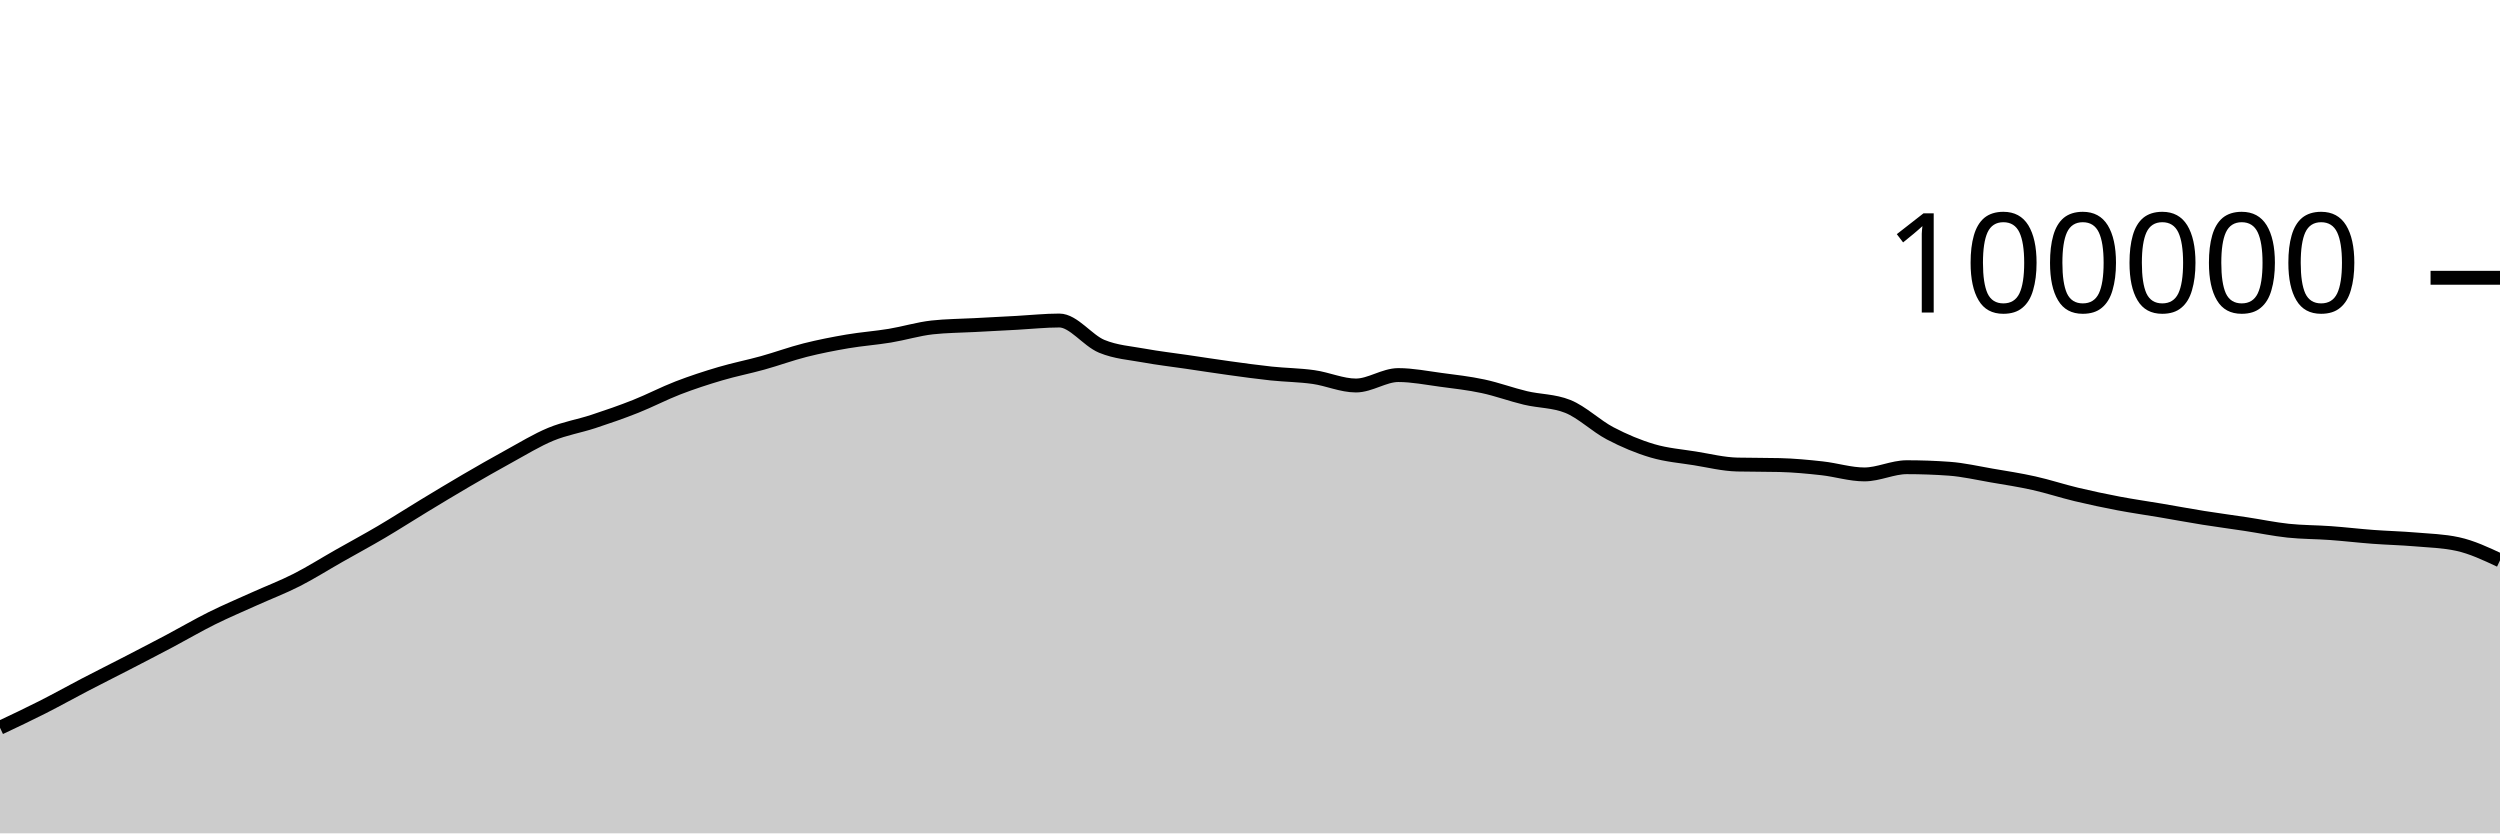
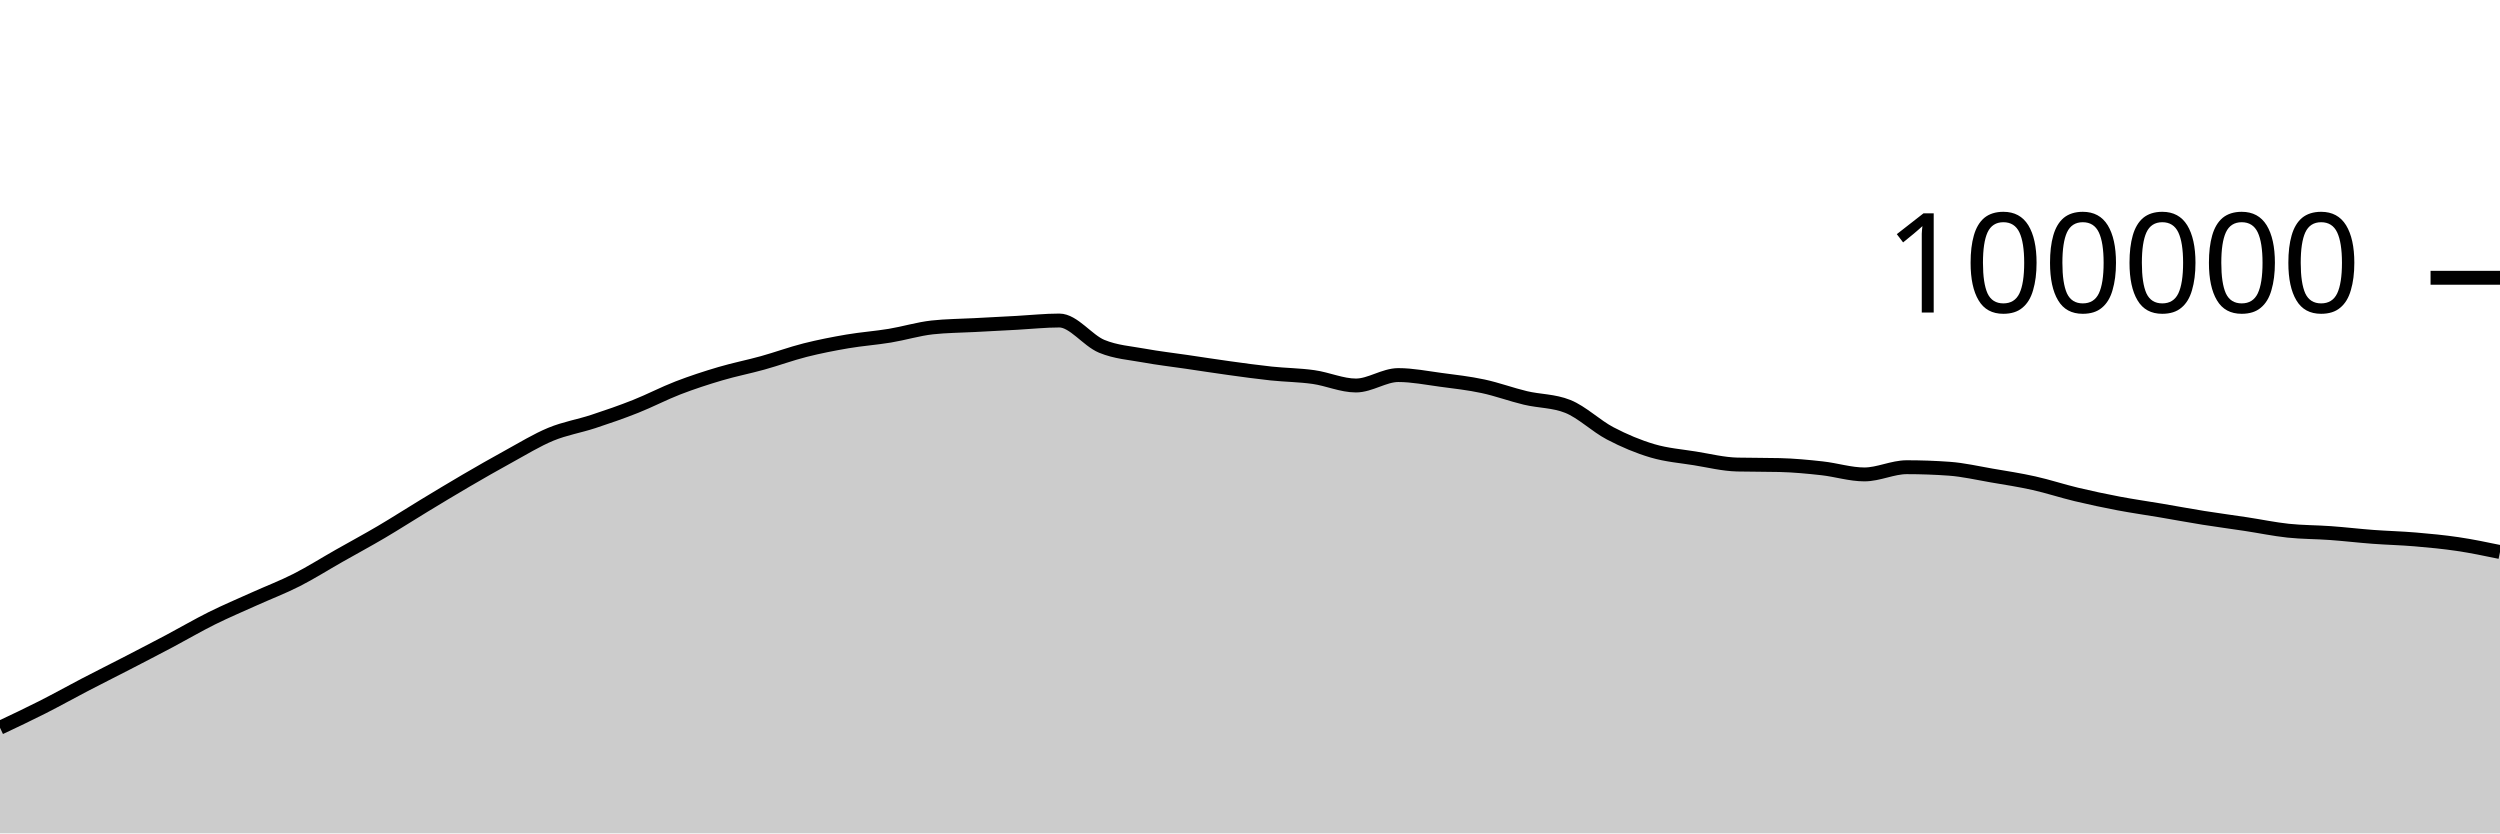
<svg xmlns="http://www.w3.org/2000/svg" viewBox="0 0 180 60">
  <g transform="translate(0,20)">
-     <path class="area" fill="rgba(0, 0, 0, 0.2)" d="M0,32.397C1.017,31.917,2.034,31.437,3.051,30.922C4.068,30.407,5.085,29.837,6.102,29.308C7.119,28.779,8.136,28.271,9.153,27.746C10.169,27.22,11.186,26.695,12.203,26.157C13.22,25.618,14.237,25.021,15.254,24.515C16.271,24.01,17.288,23.582,18.305,23.123C19.322,22.664,20.339,22.278,21.356,21.762C22.373,21.245,23.39,20.6,24.407,20.024C25.424,19.447,26.441,18.9,27.458,18.301C28.475,17.702,29.492,17.046,30.508,16.43C31.525,15.814,32.542,15.198,33.559,14.604C34.576,14.011,35.593,13.427,36.61,12.87C37.627,12.314,38.644,11.685,39.661,11.265C40.678,10.845,41.695,10.683,42.712,10.349C43.729,10.015,44.746,9.664,45.763,9.26C46.78,8.857,47.797,8.322,48.814,7.929C49.831,7.537,50.847,7.206,51.864,6.906C52.881,6.605,53.898,6.409,54.915,6.126C55.932,5.843,56.949,5.468,57.966,5.21C58.983,4.953,60,4.755,61.017,4.581C62.034,4.408,63.051,4.338,64.068,4.17C65.085,4.002,66.102,3.687,67.119,3.574C68.136,3.462,69.153,3.461,70.169,3.406C71.186,3.351,72.203,3.298,73.22,3.244C74.237,3.189,75.254,3.077,76.271,3.077C77.288,3.077,78.305,4.513,79.322,4.933C80.339,5.354,81.356,5.415,82.373,5.601C83.39,5.788,84.407,5.902,85.424,6.052C86.441,6.202,87.458,6.361,88.475,6.501C89.492,6.641,90.508,6.784,91.525,6.892C92.542,6.999,93.559,7.004,94.576,7.148C95.593,7.292,96.61,7.756,97.627,7.756C98.644,7.756,99.661,7.005,100.678,7.005C101.695,7.005,102.712,7.211,103.729,7.346C104.746,7.48,105.763,7.594,106.78,7.812C107.797,8.029,108.814,8.409,109.831,8.651C110.847,8.893,111.864,8.855,112.881,9.262C113.898,9.669,114.915,10.669,115.932,11.202C116.949,11.735,117.966,12.162,118.983,12.462C120,12.763,121.017,12.839,122.034,13.003C123.051,13.167,124.068,13.423,125.085,13.447C126.102,13.471,127.119,13.459,128.136,13.484C129.153,13.508,130.169,13.605,131.186,13.718C132.203,13.83,133.22,14.158,134.237,14.158C135.254,14.158,136.271,13.639,137.288,13.639C138.305,13.639,139.322,13.675,140.339,13.748C141.356,13.821,142.373,14.06,143.39,14.234C144.407,14.407,145.424,14.563,146.441,14.79C147.458,15.017,148.475,15.355,149.492,15.598C150.508,15.841,151.525,16.057,152.542,16.25C153.559,16.443,154.576,16.586,155.593,16.758C156.61,16.931,157.627,17.121,158.644,17.284C159.661,17.446,160.678,17.578,161.695,17.733C162.712,17.887,163.729,18.101,164.746,18.21C165.763,18.318,166.78,18.308,167.797,18.382C168.814,18.456,169.831,18.577,170.847,18.653C171.864,18.729,172.881,18.752,173.898,18.838C174.915,18.925,175.932,18.949,176.949,19.171C177.966,19.392,178.983,19.869,180,20.346L180,40C178.983,40,177.966,40,176.949,40C175.932,40,174.915,40,173.898,40C172.881,40,171.864,40,170.847,40C169.831,40,168.814,40,167.797,40C166.78,40,165.763,40,164.746,40C163.729,40,162.712,40,161.695,40C160.678,40,159.661,40,158.644,40C157.627,40,156.61,40,155.593,40C154.576,40,153.559,40,152.542,40C151.525,40,150.508,40,149.492,40C148.475,40,147.458,40,146.441,40C145.424,40,144.407,40,143.39,40C142.373,40,141.356,40,140.339,40C139.322,40,138.305,40,137.288,40C136.271,40,135.254,40,134.237,40C133.22,40,132.203,40,131.186,40C130.169,40,129.153,40,128.136,40C127.119,40,126.102,40,125.085,40C124.068,40,123.051,40,122.034,40C121.017,40,120,40,118.983,40C117.966,40,116.949,40,115.932,40C114.915,40,113.898,40,112.881,40C111.864,40,110.847,40,109.831,40C108.814,40,107.797,40,106.78,40C105.763,40,104.746,40,103.729,40C102.712,40,101.695,40,100.678,40C99.661,40,98.644,40,97.627,40C96.61,40,95.593,40,94.576,40C93.559,40,92.542,40,91.525,40C90.508,40,89.492,40,88.475,40C87.458,40,86.441,40,85.424,40C84.407,40,83.39,40,82.373,40C81.356,40,80.339,40,79.322,40C78.305,40,77.288,40,76.271,40C75.254,40,74.237,40,73.22,40C72.203,40,71.186,40,70.169,40C69.153,40,68.136,40,67.119,40C66.102,40,65.085,40,64.068,40C63.051,40,62.034,40,61.017,40C60,40,58.983,40,57.966,40C56.949,40,55.932,40,54.915,40C53.898,40,52.881,40,51.864,40C50.847,40,49.831,40,48.814,40C47.797,40,46.78,40,45.763,40C44.746,40,43.729,40,42.712,40C41.695,40,40.678,40,39.661,40C38.644,40,37.627,40,36.61,40C35.593,40,34.576,40,33.559,40C32.542,40,31.525,40,30.508,40C29.492,40,28.475,40,27.458,40C26.441,40,25.424,40,24.407,40C23.39,40,22.373,40,21.356,40C20.339,40,19.322,40,18.305,40C17.288,40,16.271,40,15.254,40C14.237,40,13.22,40,12.203,40C11.186,40,10.169,40,9.153,40C8.136,40,7.119,40,6.102,40C5.085,40,4.068,40,3.051,40C2.034,40,1.017,40,0,40Z" />
-     <path class="line" stroke="black" fill="none" d="M0,32.397C1.017,31.917,2.034,31.437,3.051,30.922C4.068,30.407,5.085,29.837,6.102,29.308C7.119,28.779,8.136,28.271,9.153,27.746C10.169,27.22,11.186,26.695,12.203,26.157C13.22,25.618,14.237,25.021,15.254,24.515C16.271,24.01,17.288,23.582,18.305,23.123C19.322,22.664,20.339,22.278,21.356,21.762C22.373,21.245,23.39,20.6,24.407,20.024C25.424,19.447,26.441,18.9,27.458,18.301C28.475,17.702,29.492,17.046,30.508,16.43C31.525,15.814,32.542,15.198,33.559,14.604C34.576,14.011,35.593,13.427,36.61,12.87C37.627,12.314,38.644,11.685,39.661,11.265C40.678,10.845,41.695,10.683,42.712,10.349C43.729,10.015,44.746,9.664,45.763,9.26C46.78,8.857,47.797,8.322,48.814,7.929C49.831,7.537,50.847,7.206,51.864,6.906C52.881,6.605,53.898,6.409,54.915,6.126C55.932,5.843,56.949,5.468,57.966,5.21C58.983,4.953,60,4.755,61.017,4.581C62.034,4.408,63.051,4.338,64.068,4.17C65.085,4.002,66.102,3.687,67.119,3.574C68.136,3.462,69.153,3.461,70.169,3.406C71.186,3.351,72.203,3.298,73.22,3.244C74.237,3.189,75.254,3.077,76.271,3.077C77.288,3.077,78.305,4.513,79.322,4.933C80.339,5.354,81.356,5.415,82.373,5.601C83.39,5.788,84.407,5.902,85.424,6.052C86.441,6.202,87.458,6.361,88.475,6.501C89.492,6.641,90.508,6.784,91.525,6.892C92.542,6.999,93.559,7.004,94.576,7.148C95.593,7.292,96.61,7.756,97.627,7.756C98.644,7.756,99.661,7.005,100.678,7.005C101.695,7.005,102.712,7.211,103.729,7.346C104.746,7.48,105.763,7.594,106.78,7.812C107.797,8.029,108.814,8.409,109.831,8.651C110.847,8.893,111.864,8.855,112.881,9.262C113.898,9.669,114.915,10.669,115.932,11.202C116.949,11.735,117.966,12.162,118.983,12.462C120,12.763,121.017,12.839,122.034,13.003C123.051,13.167,124.068,13.423,125.085,13.447C126.102,13.471,127.119,13.459,128.136,13.484C129.153,13.508,130.169,13.605,131.186,13.718C132.203,13.83,133.22,14.158,134.237,14.158C135.254,14.158,136.271,13.639,137.288,13.639C138.305,13.639,139.322,13.675,140.339,13.748C141.356,13.821,142.373,14.06,143.39,14.234C144.407,14.407,145.424,14.563,146.441,14.79C147.458,15.017,148.475,15.355,149.492,15.598C150.508,15.841,151.525,16.057,152.542,16.25C153.559,16.443,154.576,16.586,155.593,16.758C156.61,16.931,157.627,17.121,158.644,17.284C159.661,17.446,160.678,17.578,161.695,17.733C162.712,17.887,163.729,18.101,164.746,18.21C165.763,18.318,166.78,18.308,167.797,18.382C168.814,18.456,169.831,18.577,170.847,18.653C171.864,18.729,172.881,18.752,173.898,18.838C174.915,18.925,175.932,18.949,176.949,19.171C177.966,19.392,178.983,19.869,180,20.346" />
+     <path class="area" fill="rgba(0, 0, 0, 0.2)" d="M0,32.397C1.017,31.917,2.034,31.437,3.051,30.922C4.068,30.407,5.085,29.837,6.102,29.308C7.119,28.779,8.136,28.271,9.153,27.746C10.169,27.22,11.186,26.695,12.203,26.157C13.22,25.618,14.237,25.021,15.254,24.515C16.271,24.01,17.288,23.582,18.305,23.123C19.322,22.664,20.339,22.278,21.356,21.762C22.373,21.245,23.39,20.6,24.407,20.024C25.424,19.447,26.441,18.9,27.458,18.301C28.475,17.702,29.492,17.046,30.508,16.43C31.525,15.814,32.542,15.198,33.559,14.604C34.576,14.011,35.593,13.427,36.61,12.87C37.627,12.314,38.644,11.685,39.661,11.265C40.678,10.845,41.695,10.683,42.712,10.349C43.729,10.015,44.746,9.664,45.763,9.26C46.78,8.857,47.797,8.322,48.814,7.929C49.831,7.537,50.847,7.206,51.864,6.906C52.881,6.605,53.898,6.409,54.915,6.126C55.932,5.843,56.949,5.468,57.966,5.21C58.983,4.953,60,4.755,61.017,4.581C62.034,4.408,63.051,4.338,64.068,4.17C65.085,4.002,66.102,3.687,67.119,3.574C68.136,3.462,69.153,3.461,70.169,3.406C71.186,3.351,72.203,3.298,73.22,3.244C74.237,3.189,75.254,3.077,76.271,3.077C77.288,3.077,78.305,4.513,79.322,4.933C80.339,5.354,81.356,5.415,82.373,5.601C83.39,5.788,84.407,5.902,85.424,6.052C86.441,6.202,87.458,6.361,88.475,6.501C89.492,6.641,90.508,6.784,91.525,6.892C92.542,6.999,93.559,7.004,94.576,7.148C95.593,7.292,96.61,7.756,97.627,7.756C98.644,7.756,99.661,7.005,100.678,7.005C101.695,7.005,102.712,7.211,103.729,7.346C104.746,7.48,105.763,7.594,106.78,7.812C107.797,8.029,108.814,8.409,109.831,8.651C110.847,8.893,111.864,8.855,112.881,9.262C113.898,9.669,114.915,10.669,115.932,11.202C116.949,11.735,117.966,12.162,118.983,12.462C120,12.763,121.017,12.839,122.034,13.003C123.051,13.167,124.068,13.423,125.085,13.447C126.102,13.471,127.119,13.459,128.136,13.484C129.153,13.508,130.169,13.605,131.186,13.718C132.203,13.83,133.22,14.158,134.237,14.158C135.254,14.158,136.271,13.639,137.288,13.639C138.305,13.639,139.322,13.675,140.339,13.748C141.356,13.821,142.373,14.06,143.39,14.234C144.407,14.407,145.424,14.563,146.441,14.79C147.458,15.017,148.475,15.355,149.492,15.598C150.508,15.841,151.525,16.057,152.542,16.25C153.559,16.443,154.576,16.586,155.593,16.758C156.61,16.931,157.627,17.121,158.644,17.284C159.661,17.446,160.678,17.578,161.695,17.733C162.712,17.887,163.729,18.101,164.746,18.21C165.763,18.318,166.78,18.308,167.797,18.382C168.814,18.456,169.831,18.577,170.847,18.653C171.864,18.729,172.881,18.752,173.898,18.838C174.915,18.925,175.932,19.02,176.949,19.171C177.966,19.322,178.983,19.533,180,19.745L180,40C178.983,40,177.966,40,176.949,40C175.932,40,174.915,40,173.898,40C172.881,40,171.864,40,170.847,40C169.831,40,168.814,40,167.797,40C166.78,40,165.763,40,164.746,40C163.729,40,162.712,40,161.695,40C160.678,40,159.661,40,158.644,40C157.627,40,156.61,40,155.593,40C154.576,40,153.559,40,152.542,40C151.525,40,150.508,40,149.492,40C148.475,40,147.458,40,146.441,40C145.424,40,144.407,40,143.39,40C142.373,40,141.356,40,140.339,40C139.322,40,138.305,40,137.288,40C136.271,40,135.254,40,134.237,40C133.22,40,132.203,40,131.186,40C130.169,40,129.153,40,128.136,40C127.119,40,126.102,40,125.085,40C124.068,40,123.051,40,122.034,40C121.017,40,120,40,118.983,40C117.966,40,116.949,40,115.932,40C114.915,40,113.898,40,112.881,40C111.864,40,110.847,40,109.831,40C108.814,40,107.797,40,106.78,40C105.763,40,104.746,40,103.729,40C102.712,40,101.695,40,100.678,40C99.661,40,98.644,40,97.627,40C96.61,40,95.593,40,94.576,40C93.559,40,92.542,40,91.525,40C90.508,40,89.492,40,88.475,40C87.458,40,86.441,40,85.424,40C84.407,40,83.39,40,82.373,40C81.356,40,80.339,40,79.322,40C78.305,40,77.288,40,76.271,40C75.254,40,74.237,40,73.22,40C72.203,40,71.186,40,70.169,40C69.153,40,68.136,40,67.119,40C66.102,40,65.085,40,64.068,40C63.051,40,62.034,40,61.017,40C60,40,58.983,40,57.966,40C56.949,40,55.932,40,54.915,40C53.898,40,52.881,40,51.864,40C50.847,40,49.831,40,48.814,40C47.797,40,46.78,40,45.763,40C44.746,40,43.729,40,42.712,40C41.695,40,40.678,40,39.661,40C38.644,40,37.627,40,36.61,40C35.593,40,34.576,40,33.559,40C32.542,40,31.525,40,30.508,40C29.492,40,28.475,40,27.458,40C26.441,40,25.424,40,24.407,40C23.39,40,22.373,40,21.356,40C20.339,40,19.322,40,18.305,40C17.288,40,16.271,40,15.254,40C14.237,40,13.22,40,12.203,40C11.186,40,10.169,40,9.153,40C8.136,40,7.119,40,6.102,40C5.085,40,4.068,40,3.051,40C2.034,40,1.017,40,0,40Z" />
+     <path class="line" stroke="black" fill="none" d="M0,32.397C1.017,31.917,2.034,31.437,3.051,30.922C4.068,30.407,5.085,29.837,6.102,29.308C7.119,28.779,8.136,28.271,9.153,27.746C10.169,27.22,11.186,26.695,12.203,26.157C13.22,25.618,14.237,25.021,15.254,24.515C16.271,24.01,17.288,23.582,18.305,23.123C19.322,22.664,20.339,22.278,21.356,21.762C22.373,21.245,23.39,20.6,24.407,20.024C25.424,19.447,26.441,18.9,27.458,18.301C28.475,17.702,29.492,17.046,30.508,16.43C31.525,15.814,32.542,15.198,33.559,14.604C34.576,14.011,35.593,13.427,36.61,12.87C37.627,12.314,38.644,11.685,39.661,11.265C40.678,10.845,41.695,10.683,42.712,10.349C43.729,10.015,44.746,9.664,45.763,9.26C46.78,8.857,47.797,8.322,48.814,7.929C49.831,7.537,50.847,7.206,51.864,6.906C52.881,6.605,53.898,6.409,54.915,6.126C55.932,5.843,56.949,5.468,57.966,5.21C58.983,4.953,60,4.755,61.017,4.581C62.034,4.408,63.051,4.338,64.068,4.17C65.085,4.002,66.102,3.687,67.119,3.574C68.136,3.462,69.153,3.461,70.169,3.406C71.186,3.351,72.203,3.298,73.22,3.244C74.237,3.189,75.254,3.077,76.271,3.077C77.288,3.077,78.305,4.513,79.322,4.933C80.339,5.354,81.356,5.415,82.373,5.601C83.39,5.788,84.407,5.902,85.424,6.052C86.441,6.202,87.458,6.361,88.475,6.501C89.492,6.641,90.508,6.784,91.525,6.892C92.542,6.999,93.559,7.004,94.576,7.148C95.593,7.292,96.61,7.756,97.627,7.756C98.644,7.756,99.661,7.005,100.678,7.005C101.695,7.005,102.712,7.211,103.729,7.346C104.746,7.48,105.763,7.594,106.78,7.812C107.797,8.029,108.814,8.409,109.831,8.651C110.847,8.893,111.864,8.855,112.881,9.262C113.898,9.669,114.915,10.669,115.932,11.202C116.949,11.735,117.966,12.162,118.983,12.462C120,12.763,121.017,12.839,122.034,13.003C123.051,13.167,124.068,13.423,125.085,13.447C126.102,13.471,127.119,13.459,128.136,13.484C129.153,13.508,130.169,13.605,131.186,13.718C132.203,13.83,133.22,14.158,134.237,14.158C135.254,14.158,136.271,13.639,137.288,13.639C138.305,13.639,139.322,13.675,140.339,13.748C141.356,13.821,142.373,14.06,143.39,14.234C144.407,14.407,145.424,14.563,146.441,14.79C147.458,15.017,148.475,15.355,149.492,15.598C150.508,15.841,151.525,16.057,152.542,16.25C153.559,16.443,154.576,16.586,155.593,16.758C156.61,16.931,157.627,17.121,158.644,17.284C159.661,17.446,160.678,17.578,161.695,17.733C162.712,17.887,163.729,18.101,164.746,18.21C165.763,18.318,166.78,18.308,167.797,18.382C168.814,18.456,169.831,18.577,170.847,18.653C171.864,18.729,172.881,18.752,173.898,18.838C174.915,18.925,175.932,19.02,176.949,19.171C177.966,19.322,178.983,19.533,180,19.745" />
    <path class="axis-ceiling" stroke-width="1" stroke="black" fill="none" d="M175,0L180,0" />
    <text class="axis-ceiling-label" font-family="sans-serif" text-anchor="end" font-size="10px" x="170" y="2.5">100000</text>
  </g>
</svg>
